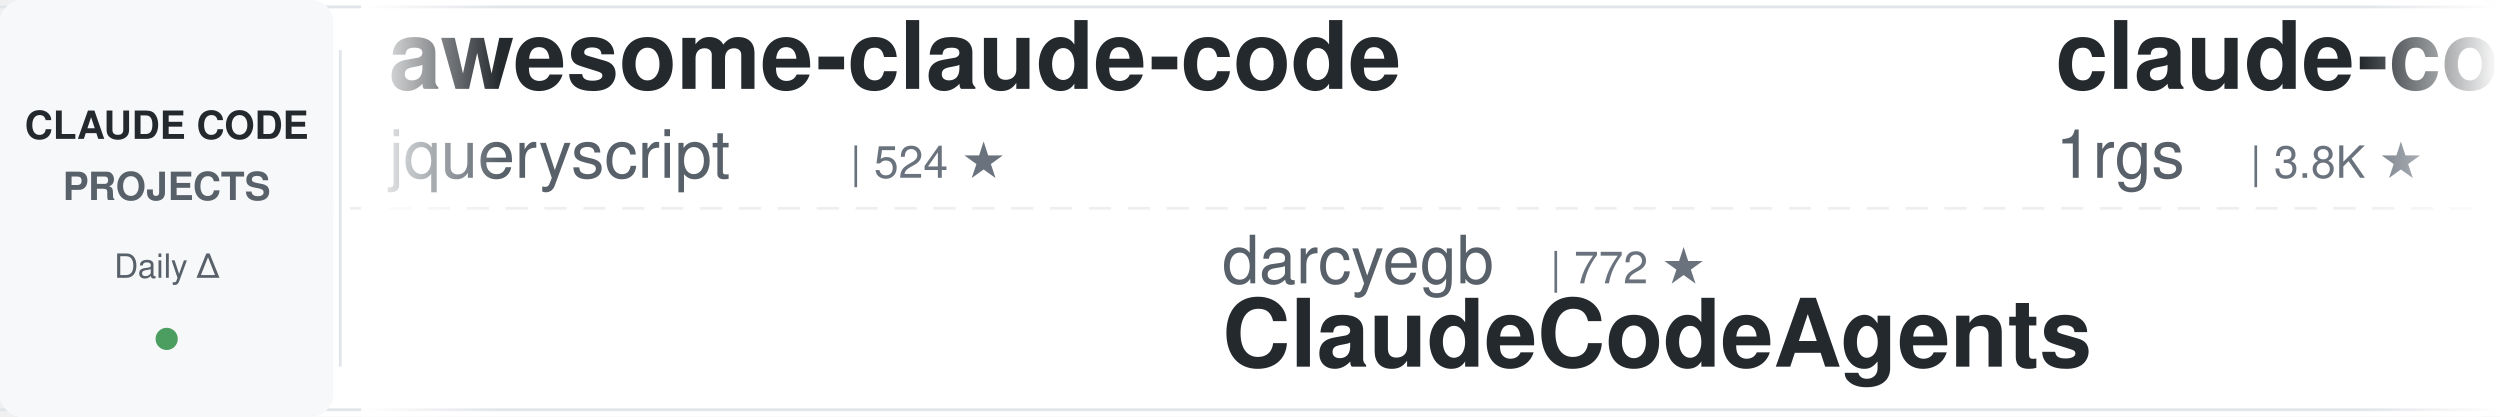
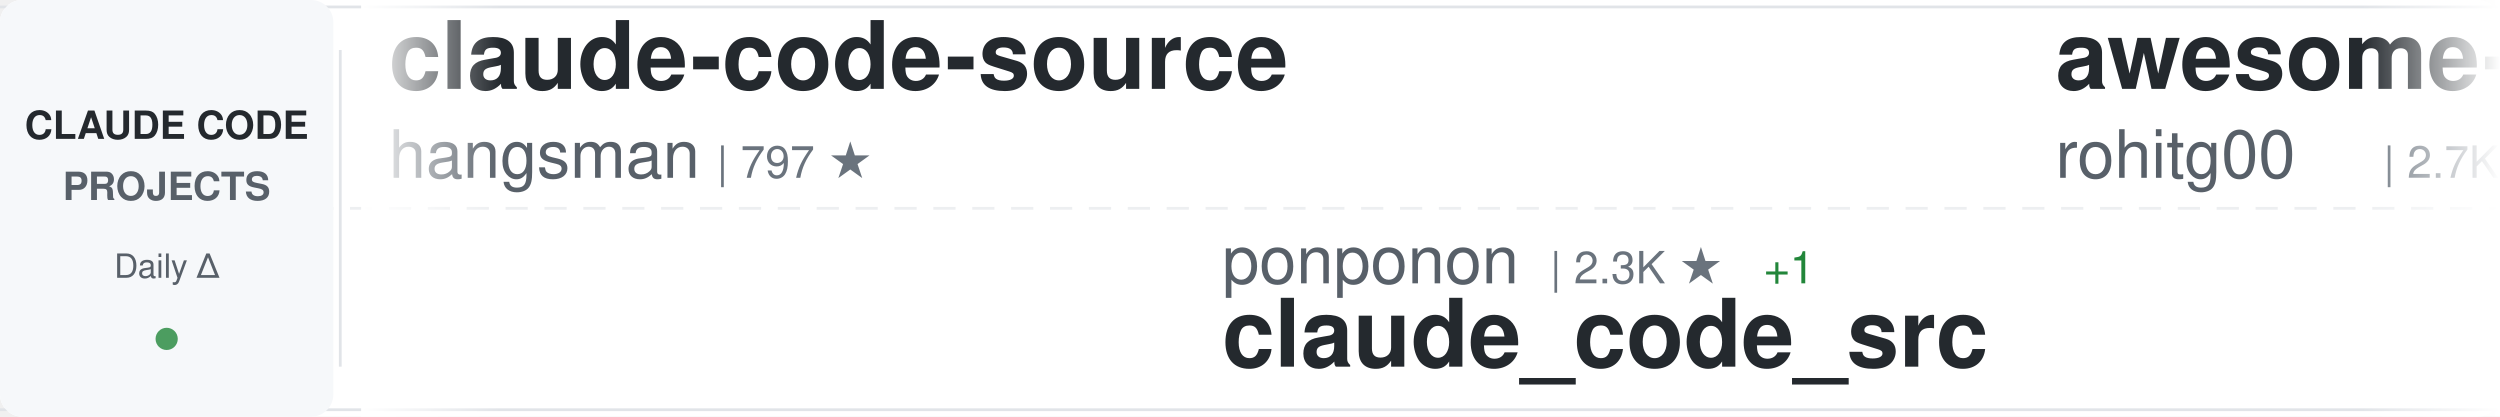
<svg xmlns="http://www.w3.org/2000/svg" width="900" height="150">
  <defs>
    <linearGradient id="awesomeLeftFade" x1="0%" y1="0%" x2="100%" y2="0%">
      <stop offset="0%" style="stop-color:#ffffff;stop-opacity:1" />
      <stop offset="100%" style="stop-color:#ffffff;stop-opacity:0" />
    </linearGradient>
    <linearGradient id="awesomeRightFade" x1="0%" y1="0%" x2="100%" y2="0%">
      <stop offset="0%" style="stop-color:#ffffff;stop-opacity:0" />
      <stop offset="100%" style="stop-color:#ffffff;stop-opacity:1" />
    </linearGradient>
  </defs>
  <rect width="900" height="150" fill="#ffffff" rx="8" />
  <rect x="0" y="2" width="900" height="1" fill="#e1e4e8" />
  <rect x="0" y="147" width="900" height="1" fill="#e1e4e8" />
  <line x1="0" y1="75" x2="900" y2="75" stroke="#e1e4e8" stroke-width="1" stroke-dasharray="8 6" opacity="0.6" />
  <rect x="0" y="0" width="120" height="150" fill="#f6f8fa" rx="8" />
  <text x="60" y="50" font-family="-apple-system, BlinkMacSystemFont, 'Segoe UI', Helvetica, Arial, sans-serif" font-size="14" font-weight="600" fill="#24292e" text-anchor="middle">CLAUDE CODE</text>
  <text x="60" y="72" font-family="-apple-system, BlinkMacSystemFont, 'Segoe UI', Helvetica, Arial, sans-serif" font-size="14" font-weight="600" fill="#586069" text-anchor="middle">PROJECTS</text>
  <text x="60" y="100" font-family="-apple-system, BlinkMacSystemFont, 'Segoe UI', Helvetica, Arial, sans-serif" font-size="12" font-weight="500" fill="#586069" text-anchor="middle">Daily Δ</text>
  <circle cx="60" cy="122" r="4" fill="#22863a" opacity="0.8" />
  <rect x="122" y="18" width="1" height="114" fill="#e1e4e8" />
  <clipPath id="awesomeTickerClip">
    <rect x="130" y="0" width="770" height="150" />
  </clipPath>
  <g clip-path="url(#awesomeTickerClip)">
    <g id="awesomeTickerItems">
      <animateTransform attributeName="transform" attributeType="XML" type="translate" from="0 0" to="-3000 0" dur="54s" repeatCount="indefinite" />
      <g transform="translate(0, 0)">
-         <text x="140" y="32" font-family="-apple-system, BlinkMacSystemFont, 'Segoe UI', Helvetica, Arial, sans-serif" font-size="34" font-weight="600" fill="#24292e">awesome-claude-code</text>
-         <text x="140" y="64" font-family="-apple-system, BlinkMacSystemFont, 'Segoe UI', Helvetica, Arial, sans-serif" font-size="24" font-weight="400" fill="#586069">jqueryscript</text>
-         <text x="306" y="64" font-family="-apple-system, BlinkMacSystemFont, 'Segoe UI', Helvetica, Arial, sans-serif" font-size="16" font-weight="500" fill="#6a737d">| 524 ★</text>
-       </g>
-       <g transform="translate(300, 0)">
-         <text x="140" y="102" font-family="-apple-system, BlinkMacSystemFont, 'Segoe UI', Helvetica, Arial, sans-serif" font-size="24" font-weight="400" fill="#586069">darcyegb</text>
-         <text x="258" y="102" font-family="-apple-system, BlinkMacSystemFont, 'Segoe UI', Helvetica, Arial, sans-serif" font-size="16" font-weight="500" fill="#6a737d">| 772 ★</text>
-         <text x="140" y="132" font-family="-apple-system, BlinkMacSystemFont, 'Segoe UI', Helvetica, Arial, sans-serif" font-size="34" font-weight="600" fill="#24292e">ClaudeCodeAgents</text>
-       </g>
-       <g transform="translate(600, 0)">
-         <text x="140" y="32" font-family="-apple-system, BlinkMacSystemFont, 'Segoe UI', Helvetica, Arial, sans-serif" font-size="34" font-weight="600" fill="#24292e">claude-code-proxy</text>
-         <text x="140" y="64" font-family="-apple-system, BlinkMacSystemFont, 'Segoe UI', Helvetica, Arial, sans-serif" font-size="24" font-weight="400" fill="#586069">1rgs</text>
-         <text x="210" y="64" font-family="-apple-system, BlinkMacSystemFont, 'Segoe UI', Helvetica, Arial, sans-serif" font-size="16" font-weight="500" fill="#6a737d">| 3.8K ★</text>
-       </g>
-       <g transform="translate(900, 0)">
-         <text x="140" y="102" font-family="-apple-system, BlinkMacSystemFont, 'Segoe UI', Helvetica, Arial, sans-serif" font-size="24" font-weight="400" fill="#586069">andrew-kramer-inno</text>
-         <text x="378" y="102" font-family="-apple-system, BlinkMacSystemFont, 'Segoe UI', Helvetica, Arial, sans-serif" font-size="16" font-weight="500" fill="#6a737d">| 593 ★</text>
-         <text x="140" y="132" font-family="-apple-system, BlinkMacSystemFont, 'Segoe UI', Helvetica, Arial, sans-serif" font-size="34" font-weight="600" fill="#24292e">claude-code-source-build</text>
-       </g>
-       <g transform="translate(1200, 0)">
        <text x="140" y="32" font-family="-apple-system, BlinkMacSystemFont, 'Segoe UI', Helvetica, Arial, sans-serif" font-size="34" font-weight="600" fill="#24292e">claude-code-source</text>
        <text x="140" y="64" font-family="-apple-system, BlinkMacSystemFont, 'Segoe UI', Helvetica, Arial, sans-serif" font-size="24" font-weight="400" fill="#586069">hangsman</text>
        <text x="258" y="64" font-family="-apple-system, BlinkMacSystemFont, 'Segoe UI', Helvetica, Arial, sans-serif" font-size="16" font-weight="500" fill="#6a737d">| 797 ★</text>
      </g>
+       <g transform="translate(300, 0)">
+         <text x="140" y="102" font-family="-apple-system, BlinkMacSystemFont, 'Segoe UI', Helvetica, Arial, sans-serif" font-size="24" font-weight="400" fill="#586069">ponponon</text>
+         <text x="258" y="102" font-family="-apple-system, BlinkMacSystemFont, 'Segoe UI', Helvetica, Arial, sans-serif" font-size="16" font-weight="500" fill="#6a737d">| 2.3K ★</text>
+         <text x="335" y="102" font-family="-apple-system, BlinkMacSystemFont, 'Segoe UI', Helvetica, Arial, sans-serif" font-size="16" font-weight="500" fill="#22863a"> +1</text>
+         <text x="140" y="132" font-family="-apple-system, BlinkMacSystemFont, 'Segoe UI', Helvetica, Arial, sans-serif" font-size="34" font-weight="600" fill="#24292e">claude_code_src</text>
+       </g>
+       <g transform="translate(600, 0)">
+         <text x="140" y="32" font-family="-apple-system, BlinkMacSystemFont, 'Segoe UI', Helvetica, Arial, sans-serif" font-size="34" font-weight="600" fill="#24292e">awesome-claude-code-tool...</text>
+         <text x="140" y="64" font-family="-apple-system, BlinkMacSystemFont, 'Segoe UI', Helvetica, Arial, sans-serif" font-size="24" font-weight="400" fill="#586069">rohitg00</text>
+         <text x="258" y="64" font-family="-apple-system, BlinkMacSystemFont, 'Segoe UI', Helvetica, Arial, sans-serif" font-size="16" font-weight="500" fill="#6a737d">| 2.7K ★</text>
+       </g>
+       <g transform="translate(900, 0)">
+         <text x="140" y="102" font-family="-apple-system, BlinkMacSystemFont, 'Segoe UI', Helvetica, Arial, sans-serif" font-size="24" font-weight="400" fill="#586069">nicedreamzapp</text>
+         <text x="318" y="102" font-family="-apple-system, BlinkMacSystemFont, 'Segoe UI', Helvetica, Arial, sans-serif" font-size="16" font-weight="500" fill="#6a737d">| 3.3K ★</text>
+         <text x="140" y="132" font-family="-apple-system, BlinkMacSystemFont, 'Segoe UI', Helvetica, Arial, sans-serif" font-size="34" font-weight="600" fill="#24292e">claude-code-local</text>
+       </g>
+       <g transform="translate(1200, 0)">
+         <text x="140" y="32" font-family="-apple-system, BlinkMacSystemFont, 'Segoe UI', Helvetica, Arial, sans-serif" font-size="34" font-weight="600" fill="#24292e">oh-my-claudecode</text>
+         <text x="140" y="64" font-family="-apple-system, BlinkMacSystemFont, 'Segoe UI', Helvetica, Arial, sans-serif" font-size="24" font-weight="400" fill="#586069">Yeachan-Heo</text>
+         <text x="294" y="64" font-family="-apple-system, BlinkMacSystemFont, 'Segoe UI', Helvetica, Arial, sans-serif" font-size="16" font-weight="500" fill="#6a737d">| 39.7K ★</text>
+         <text x="380" y="64" font-family="-apple-system, BlinkMacSystemFont, 'Segoe UI', Helvetica, Arial, sans-serif" font-size="16" font-weight="500" fill="#22863a"> +12</text>
+       </g>
      <g transform="translate(1500, 0)">
-         <text x="140" y="102" font-family="-apple-system, BlinkMacSystemFont, 'Segoe UI', Helvetica, Arial, sans-serif" font-size="24" font-weight="400" fill="#586069">Piebald-AI</text>
-         <text x="282" y="102" font-family="-apple-system, BlinkMacSystemFont, 'Segoe UI', Helvetica, Arial, sans-serif" font-size="16" font-weight="500" fill="#6a737d">| 12.9K ★</text>
-         <text x="368" y="102" font-family="-apple-system, BlinkMacSystemFont, 'Segoe UI', Helvetica, Arial, sans-serif" font-size="16" font-weight="500" fill="#22863a"> +4</text>
-         <text x="140" y="132" font-family="-apple-system, BlinkMacSystemFont, 'Segoe UI', Helvetica, Arial, sans-serif" font-size="34" font-weight="600" fill="#24292e">claude-code-system-promp...</text>
+         <text x="140" y="102" font-family="-apple-system, BlinkMacSystemFont, 'Segoe UI', Helvetica, Arial, sans-serif" font-size="24" font-weight="400" fill="#586069">fuergaosi233</text>
+         <text x="306" y="102" font-family="-apple-system, BlinkMacSystemFont, 'Segoe UI', Helvetica, Arial, sans-serif" font-size="16" font-weight="500" fill="#6a737d">| 2.8K ★</text>
+         <text x="383" y="102" font-family="-apple-system, BlinkMacSystemFont, 'Segoe UI', Helvetica, Arial, sans-serif" font-size="16" font-weight="500" fill="#22863a"> +3</text>
+         <text x="140" y="132" font-family="-apple-system, BlinkMacSystemFont, 'Segoe UI', Helvetica, Arial, sans-serif" font-size="34" font-weight="600" fill="#24292e">claude-code-proxy</text>
      </g>
      <g transform="translate(1800, 0)">
-         <text x="140" y="32" font-family="-apple-system, BlinkMacSystemFont, 'Segoe UI', Helvetica, Arial, sans-serif" font-size="34" font-weight="600" fill="#24292e">andrej-karpathy-skills</text>
-         <text x="140" y="64" font-family="-apple-system, BlinkMacSystemFont, 'Segoe UI', Helvetica, Arial, sans-serif" font-size="24" font-weight="400" fill="#586069">multica-ai</text>
-         <text x="282" y="64" font-family="-apple-system, BlinkMacSystemFont, 'Segoe UI', Helvetica, Arial, sans-serif" font-size="16" font-weight="500" fill="#6a737d">| 217.4K ★</text>
-         <text x="377" y="64" font-family="-apple-system, BlinkMacSystemFont, 'Segoe UI', Helvetica, Arial, sans-serif" font-size="16" font-weight="500" fill="#cb2431"> -110</text>
+         <text x="140" y="32" font-family="-apple-system, BlinkMacSystemFont, 'Segoe UI', Helvetica, Arial, sans-serif" font-size="34" font-weight="600" fill="#24292e">everything-claude-code</text>
+         <text x="140" y="64" font-family="-apple-system, BlinkMacSystemFont, 'Segoe UI', Helvetica, Arial, sans-serif" font-size="24" font-weight="400" fill="#586069">WorldFlowAI</text>
+         <text x="294" y="64" font-family="-apple-system, BlinkMacSystemFont, 'Segoe UI', Helvetica, Arial, sans-serif" font-size="16" font-weight="500" fill="#6a737d">| 4.3K ★</text>
+         <text x="371" y="64" font-family="-apple-system, BlinkMacSystemFont, 'Segoe UI', Helvetica, Arial, sans-serif" font-size="16" font-weight="500" fill="#22863a"> +20</text>
      </g>
      <g transform="translate(2100, 0)">
-         <text x="140" y="102" font-family="-apple-system, BlinkMacSystemFont, 'Segoe UI', Helvetica, Arial, sans-serif" font-size="24" font-weight="400" fill="#586069">disler</text>
-         <text x="234" y="102" font-family="-apple-system, BlinkMacSystemFont, 'Segoe UI', Helvetica, Arial, sans-serif" font-size="16" font-weight="500" fill="#6a737d">| 3.9K ★</text>
-         <text x="311" y="102" font-family="-apple-system, BlinkMacSystemFont, 'Segoe UI', Helvetica, Arial, sans-serif" font-size="16" font-weight="500" fill="#22863a"> +1</text>
-         <text x="140" y="132" font-family="-apple-system, BlinkMacSystemFont, 'Segoe UI', Helvetica, Arial, sans-serif" font-size="34" font-weight="600" fill="#24292e">claude-code-hooks-master...</text>
+         <text x="140" y="102" font-family="-apple-system, BlinkMacSystemFont, 'Segoe UI', Helvetica, Arial, sans-serif" font-size="24" font-weight="400" fill="#586069">davila7</text>
+         <text x="246" y="102" font-family="-apple-system, BlinkMacSystemFont, 'Segoe UI', Helvetica, Arial, sans-serif" font-size="16" font-weight="500" fill="#6a737d">| 32.5K ★</text>
+         <text x="332" y="102" font-family="-apple-system, BlinkMacSystemFont, 'Segoe UI', Helvetica, Arial, sans-serif" font-size="16" font-weight="500" fill="#22863a"> +4</text>
+         <text x="140" y="132" font-family="-apple-system, BlinkMacSystemFont, 'Segoe UI', Helvetica, Arial, sans-serif" font-size="34" font-weight="600" fill="#24292e">claude-code-templates</text>
      </g>
      <g transform="translate(2400, 0)">
-         <text x="140" y="32" font-family="-apple-system, BlinkMacSystemFont, 'Segoe UI', Helvetica, Arial, sans-serif" font-size="34" font-weight="600" fill="#24292e">claude-code-sourcemap</text>
-         <text x="140" y="64" font-family="-apple-system, BlinkMacSystemFont, 'Segoe UI', Helvetica, Arial, sans-serif" font-size="24" font-weight="400" fill="#586069">ChinaSiro</text>
-         <text x="270" y="64" font-family="-apple-system, BlinkMacSystemFont, 'Segoe UI', Helvetica, Arial, sans-serif" font-size="16" font-weight="500" fill="#6a737d">| 9.7K ★</text>
-         <text x="347" y="64" font-family="-apple-system, BlinkMacSystemFont, 'Segoe UI', Helvetica, Arial, sans-serif" font-size="16" font-weight="500" fill="#cb2431"> -1</text>
+         <text x="140" y="32" font-family="-apple-system, BlinkMacSystemFont, 'Segoe UI', Helvetica, Arial, sans-serif" font-size="34" font-weight="600" fill="#24292e">claude-code-my-workflow</text>
+         <text x="140" y="64" font-family="-apple-system, BlinkMacSystemFont, 'Segoe UI', Helvetica, Arial, sans-serif" font-size="24" font-weight="400" fill="#586069">pedrohcgs</text>
+         <text x="270" y="64" font-family="-apple-system, BlinkMacSystemFont, 'Segoe UI', Helvetica, Arial, sans-serif" font-size="16" font-weight="500" fill="#6a737d">| 1.6K ★</text>
      </g>
      <g transform="translate(2700, 0)">
-         <text x="140" y="102" font-family="-apple-system, BlinkMacSystemFont, 'Segoe UI', Helvetica, Arial, sans-serif" font-size="24" font-weight="400" fill="#586069">FlorianBruniaux</text>
-         <text x="342" y="102" font-family="-apple-system, BlinkMacSystemFont, 'Segoe UI', Helvetica, Arial, sans-serif" font-size="16" font-weight="500" fill="#6a737d">| 6.1K ★</text>
-         <text x="419" y="102" font-family="-apple-system, BlinkMacSystemFont, 'Segoe UI', Helvetica, Arial, sans-serif" font-size="16" font-weight="500" fill="#22863a"> +1</text>
-         <text x="140" y="132" font-family="-apple-system, BlinkMacSystemFont, 'Segoe UI', Helvetica, Arial, sans-serif" font-size="34" font-weight="600" fill="#24292e">claude-code-ultimate-gui...</text>
+         <text x="140" y="102" font-family="-apple-system, BlinkMacSystemFont, 'Segoe UI', Helvetica, Arial, sans-serif" font-size="24" font-weight="400" fill="#586069">Donchitos</text>
+         <text x="270" y="102" font-family="-apple-system, BlinkMacSystemFont, 'Segoe UI', Helvetica, Arial, sans-serif" font-size="16" font-weight="500" fill="#6a737d">| 25.9K ★</text>
+         <text x="356" y="102" font-family="-apple-system, BlinkMacSystemFont, 'Segoe UI', Helvetica, Arial, sans-serif" font-size="16" font-weight="500" fill="#22863a"> +11</text>
+         <text x="140" y="132" font-family="-apple-system, BlinkMacSystemFont, 'Segoe UI', Helvetica, Arial, sans-serif" font-size="34" font-weight="600" fill="#24292e">Claude-Code-Game-Studios</text>
      </g>
      <g transform="translate(3000, 0)">
-         <text x="140" y="32" font-family="-apple-system, BlinkMacSystemFont, 'Segoe UI', Helvetica, Arial, sans-serif" font-size="34" font-weight="600" fill="#24292e">awesome-claude-code</text>
-         <text x="140" y="64" font-family="-apple-system, BlinkMacSystemFont, 'Segoe UI', Helvetica, Arial, sans-serif" font-size="24" font-weight="400" fill="#586069">jqueryscript</text>
-         <text x="306" y="64" font-family="-apple-system, BlinkMacSystemFont, 'Segoe UI', Helvetica, Arial, sans-serif" font-size="16" font-weight="500" fill="#6a737d">| 524 ★</text>
+         <text x="140" y="32" font-family="-apple-system, BlinkMacSystemFont, 'Segoe UI', Helvetica, Arial, sans-serif" font-size="34" font-weight="600" fill="#24292e">claude-code-source</text>
+         <text x="140" y="64" font-family="-apple-system, BlinkMacSystemFont, 'Segoe UI', Helvetica, Arial, sans-serif" font-size="24" font-weight="400" fill="#586069">hangsman</text>
+         <text x="258" y="64" font-family="-apple-system, BlinkMacSystemFont, 'Segoe UI', Helvetica, Arial, sans-serif" font-size="16" font-weight="500" fill="#6a737d">| 797 ★</text>
      </g>
      <g transform="translate(3300, 0)">
-         <text x="140" y="102" font-family="-apple-system, BlinkMacSystemFont, 'Segoe UI', Helvetica, Arial, sans-serif" font-size="24" font-weight="400" fill="#586069">darcyegb</text>
-         <text x="258" y="102" font-family="-apple-system, BlinkMacSystemFont, 'Segoe UI', Helvetica, Arial, sans-serif" font-size="16" font-weight="500" fill="#6a737d">| 772 ★</text>
-         <text x="140" y="132" font-family="-apple-system, BlinkMacSystemFont, 'Segoe UI', Helvetica, Arial, sans-serif" font-size="34" font-weight="600" fill="#24292e">ClaudeCodeAgents</text>
+         <text x="140" y="102" font-family="-apple-system, BlinkMacSystemFont, 'Segoe UI', Helvetica, Arial, sans-serif" font-size="24" font-weight="400" fill="#586069">ponponon</text>
+         <text x="258" y="102" font-family="-apple-system, BlinkMacSystemFont, 'Segoe UI', Helvetica, Arial, sans-serif" font-size="16" font-weight="500" fill="#6a737d">| 2.3K ★</text>
+         <text x="335" y="102" font-family="-apple-system, BlinkMacSystemFont, 'Segoe UI', Helvetica, Arial, sans-serif" font-size="16" font-weight="500" fill="#22863a"> +1</text>
+         <text x="140" y="132" font-family="-apple-system, BlinkMacSystemFont, 'Segoe UI', Helvetica, Arial, sans-serif" font-size="34" font-weight="600" fill="#24292e">claude_code_src</text>
      </g>
      <g transform="translate(3600, 0)">
-         <text x="140" y="32" font-family="-apple-system, BlinkMacSystemFont, 'Segoe UI', Helvetica, Arial, sans-serif" font-size="34" font-weight="600" fill="#24292e">claude-code-proxy</text>
-         <text x="140" y="64" font-family="-apple-system, BlinkMacSystemFont, 'Segoe UI', Helvetica, Arial, sans-serif" font-size="24" font-weight="400" fill="#586069">1rgs</text>
-         <text x="210" y="64" font-family="-apple-system, BlinkMacSystemFont, 'Segoe UI', Helvetica, Arial, sans-serif" font-size="16" font-weight="500" fill="#6a737d">| 3.8K ★</text>
+         <text x="140" y="32" font-family="-apple-system, BlinkMacSystemFont, 'Segoe UI', Helvetica, Arial, sans-serif" font-size="34" font-weight="600" fill="#24292e">awesome-claude-code-tool...</text>
+         <text x="140" y="64" font-family="-apple-system, BlinkMacSystemFont, 'Segoe UI', Helvetica, Arial, sans-serif" font-size="24" font-weight="400" fill="#586069">rohitg00</text>
+         <text x="258" y="64" font-family="-apple-system, BlinkMacSystemFont, 'Segoe UI', Helvetica, Arial, sans-serif" font-size="16" font-weight="500" fill="#6a737d">| 2.7K ★</text>
      </g>
      <g transform="translate(3900, 0)">
-         <text x="140" y="102" font-family="-apple-system, BlinkMacSystemFont, 'Segoe UI', Helvetica, Arial, sans-serif" font-size="24" font-weight="400" fill="#586069">andrew-kramer-inno</text>
-         <text x="378" y="102" font-family="-apple-system, BlinkMacSystemFont, 'Segoe UI', Helvetica, Arial, sans-serif" font-size="16" font-weight="500" fill="#6a737d">| 593 ★</text>
-         <text x="140" y="132" font-family="-apple-system, BlinkMacSystemFont, 'Segoe UI', Helvetica, Arial, sans-serif" font-size="34" font-weight="600" fill="#24292e">claude-code-source-build</text>
+         <text x="140" y="102" font-family="-apple-system, BlinkMacSystemFont, 'Segoe UI', Helvetica, Arial, sans-serif" font-size="24" font-weight="400" fill="#586069">nicedreamzapp</text>
+         <text x="318" y="102" font-family="-apple-system, BlinkMacSystemFont, 'Segoe UI', Helvetica, Arial, sans-serif" font-size="16" font-weight="500" fill="#6a737d">| 3.3K ★</text>
+         <text x="140" y="132" font-family="-apple-system, BlinkMacSystemFont, 'Segoe UI', Helvetica, Arial, sans-serif" font-size="34" font-weight="600" fill="#24292e">claude-code-local</text>
      </g>
    </g>
  </g>
  <rect x="130" y="0" width="50" height="150" fill="url(#awesomeLeftFade)" />
  <rect x="850" y="0" width="50" height="150" fill="url(#awesomeRightFade)" />
</svg>
